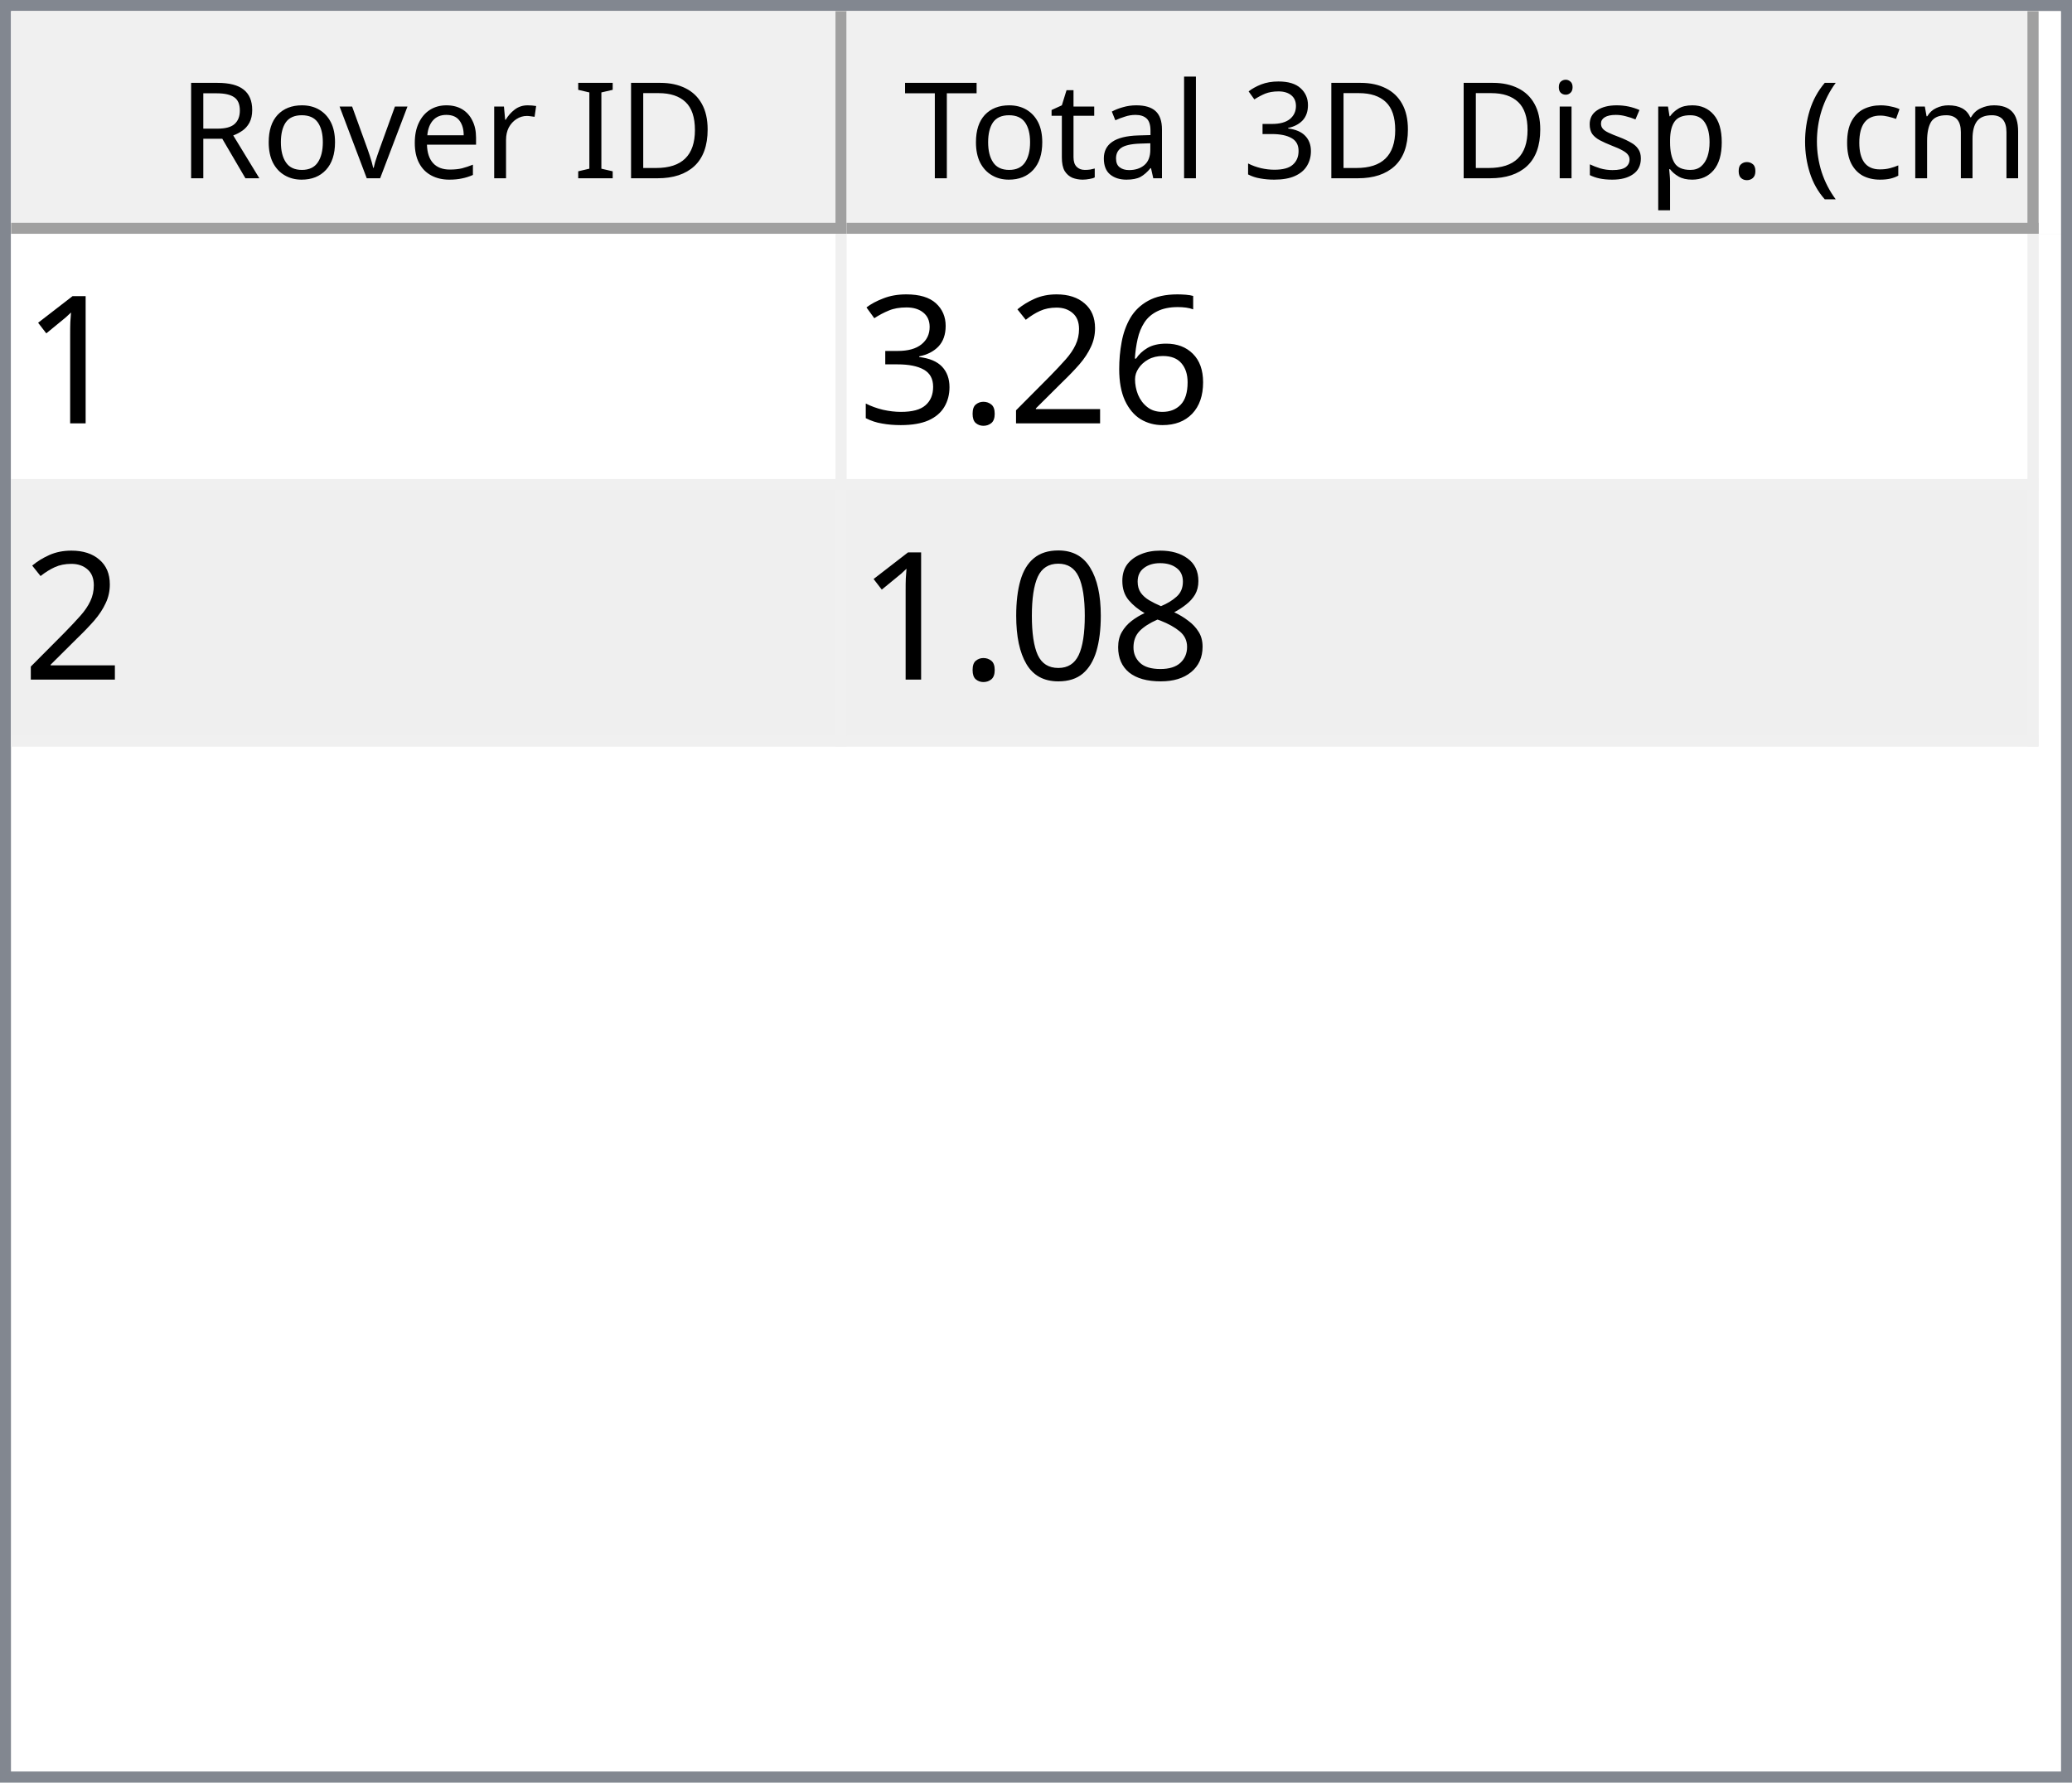
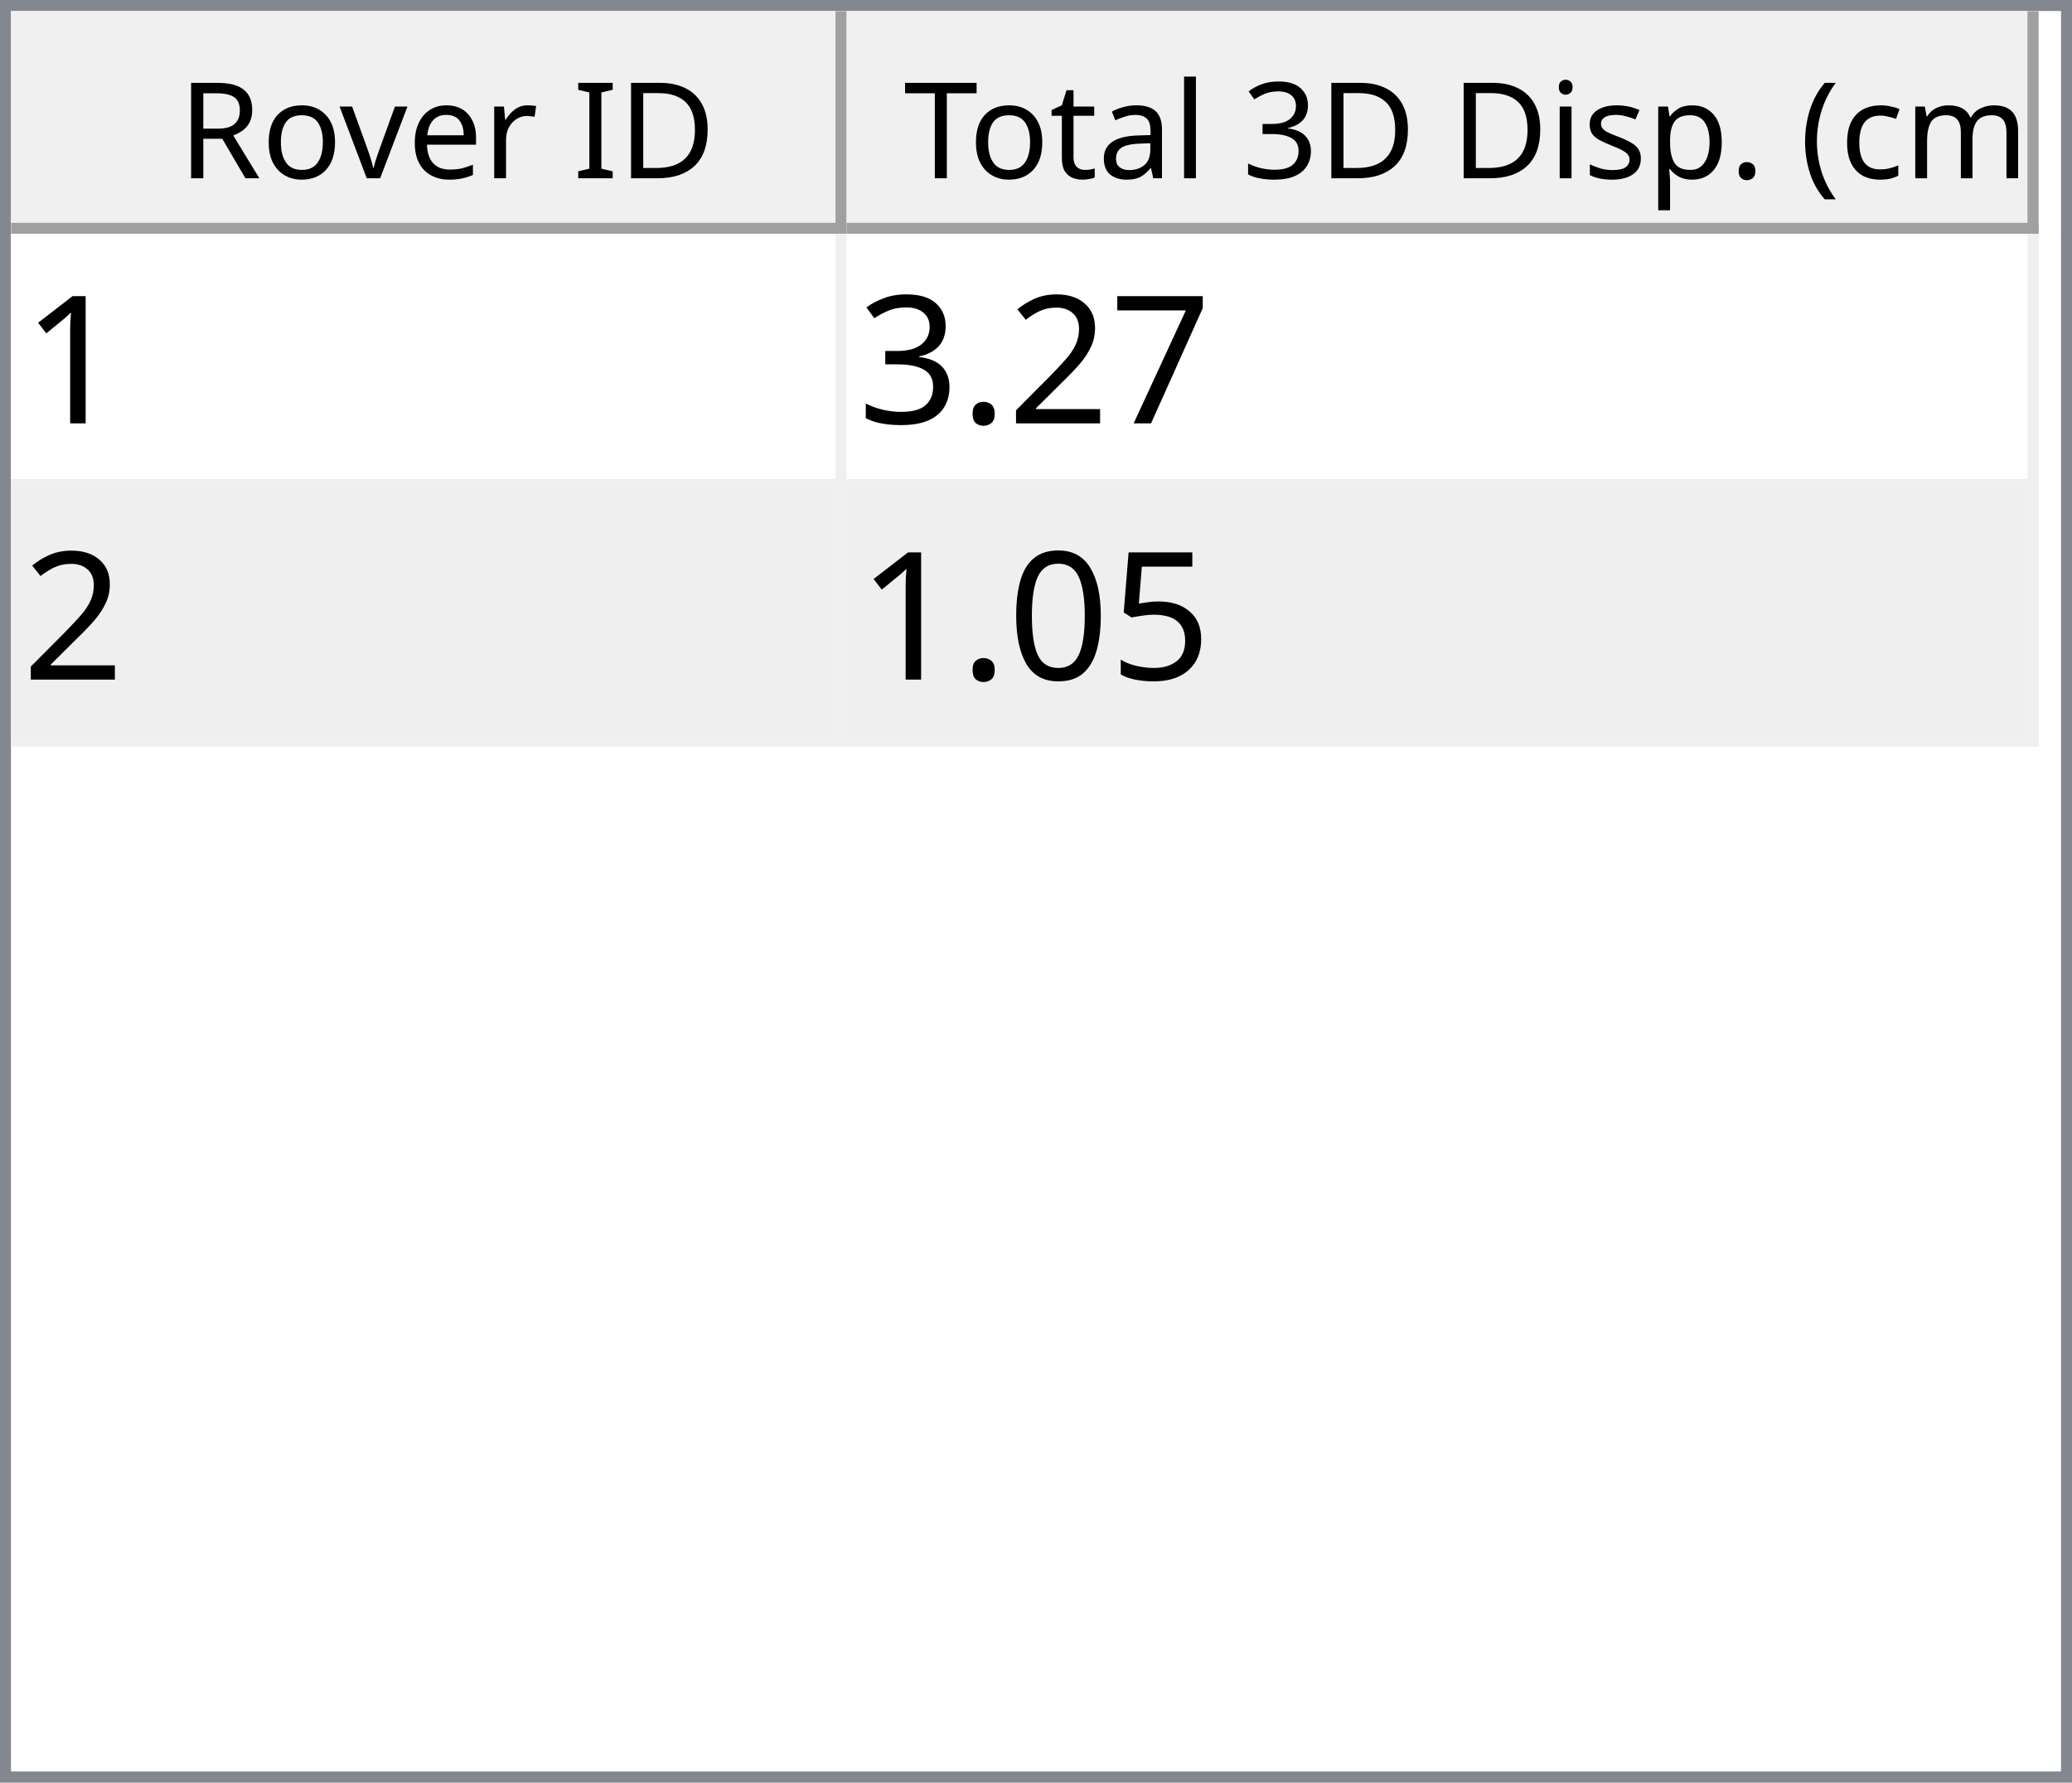
<svg xmlns="http://www.w3.org/2000/svg" style="fill-opacity:1; color-rendering:auto; color-interpolation:auto; text-rendering:auto; stroke:black; stroke-linecap:square; stroke-miterlimit:10; shape-rendering:auto; stroke-opacity:1; fill:black; stroke-dasharray:none; font-weight:normal; stroke-width:1; font-family:'Dialog'; font-style:normal; stroke-linejoin:miter; font-size:12px; stroke-dashoffset:0; image-rendering:auto;" width="186" height="160">
  <defs id="genericDefs" />
  <g>
    <defs id="defs1">
      <clipPath clipPathUnits="userSpaceOnUse" id="clipPath1">
        <path d="M0 0 L186 0 L186 160 L0 160 L0 0 Z" />
      </clipPath>
      <clipPath clipPathUnits="userSpaceOnUse" id="clipPath2">
        <path d="M0 0 L0 160 L186 160 L186 0 Z" />
      </clipPath>
      <clipPath clipPathUnits="userSpaceOnUse" id="clipPath3">
        <path d="M0 0 L0 20 L184 20 L184 0 Z" />
      </clipPath>
      <clipPath clipPathUnits="userSpaceOnUse" id="clipPath4">
        <path d="M0 0 L0 20 L75 20 L75 0 Z" />
      </clipPath>
      <clipPath clipPathUnits="userSpaceOnUse" id="clipPath5">
        <path d="M1 1 L1 19 L74 19 L74 1 Z" />
      </clipPath>
      <clipPath clipPathUnits="userSpaceOnUse" id="clipPath6">
        <path d="M0 0 L0 18 L73 18 L73 0 Z" />
      </clipPath>
      <clipPath clipPathUnits="userSpaceOnUse" id="clipPath7">
        <path d="M-0.5 -0.5 L-0.5 19.5 L74.5 19.5 L74.5 -0.5 Z" />
      </clipPath>
      <clipPath clipPathUnits="userSpaceOnUse" id="clipPath8">
        <path d="M0 0 L0 20 L107 20 L107 0 Z" />
      </clipPath>
      <clipPath clipPathUnits="userSpaceOnUse" id="clipPath9">
        <path d="M1 1 L1 19 L106 19 L106 1 Z" />
      </clipPath>
      <clipPath clipPathUnits="userSpaceOnUse" id="clipPath10">
        <path d="M0 0 L0 18 L105 18 L105 0 Z" />
      </clipPath>
      <clipPath clipPathUnits="userSpaceOnUse" id="clipPath11">
        <path d="M-0.5 -0.5 L-0.5 19.5 L106.5 19.5 L106.5 -0.5 Z" />
      </clipPath>
      <clipPath clipPathUnits="userSpaceOnUse" id="clipPath12">
        <path d="M0 0 L0 138 L184 138 L184 0 Z" />
      </clipPath>
      <clipPath clipPathUnits="userSpaceOnUse" id="clipPath13">
        <path d="M0 0 L0 46 L182 46 L182 0 Z" />
      </clipPath>
      <clipPath clipPathUnits="userSpaceOnUse" id="clipPath14">
        <path d="M-0.5 -0.5 L-0.5 45.5 L181.5 45.5 L181.5 -0.5 Z" />
      </clipPath>
      <clipPath clipPathUnits="userSpaceOnUse" id="clipPath15">
        <path d="M0 0 L0 22 L74 22 L74 0 Z" />
      </clipPath>
      <clipPath clipPathUnits="userSpaceOnUse" id="clipPath16">
        <path d="M0 0 L0 22 L106 22 L106 0 Z" />
      </clipPath>
      <font horiz-adv-x="64.551" id="font1">
        <font-face ascent="107.91" descent="25.098" units-per-em="100" style="font-style:normal; font-family:Segoe UI; font-weight:normal;" />
        <missing-glyph horiz-adv-x="64.551" d="M8.109 0 L8.109 68.266 L56.453 68.266 L56.453 0 L8.109 0 ZM15.328 7.234 L49.219 7.234 L49.219 61.031 L15.328 61.031 L15.328 7.234 Z" />
        <glyph unicode="D" horiz-adv-x="70.117" d="M9.188 0 L9.188 70.016 L28.516 70.016 Q65.531 70.016 65.531 35.891 Q65.531 19.672 55.25 9.836 Q44.969 0 27.734 0 L9.188 0 ZM17.391 62.594 L17.391 7.422 L27.828 7.422 Q41.609 7.422 49.273 14.797 Q56.938 22.172 56.938 35.688 Q56.938 62.594 28.328 62.594 L17.391 62.594 Z" />
        <glyph unicode="I" horiz-adv-x="26.611" d="M17.391 0 L9.188 0 L9.188 70.016 L17.391 70.016 L17.391 0 Z" />
        <glyph unicode=" " horiz-adv-x="27.393" d="" />
        <glyph unicode="r" horiz-adv-x="34.766" d="M34.188 41.891 Q32.078 43.5 28.125 43.5 Q23 43.5 19.555 38.672 Q16.109 33.844 16.109 25.484 L16.109 0 L8.109 0 L8.109 50 L16.109 50 L16.109 39.703 L16.312 39.703 Q18.016 44.969 21.531 47.922 Q25.047 50.875 29.391 50.875 Q32.516 50.875 34.188 50.203 L34.188 41.891 Z" />
        <glyph unicode="e" horiz-adv-x="52.295" d="M48.297 23 L12.984 23 Q13.188 14.656 17.484 10.109 Q21.781 5.562 29.297 5.562 Q37.75 5.562 44.828 11.141 L44.828 3.609 Q38.234 -1.172 27.391 -1.172 Q16.797 -1.172 10.742 5.641 Q4.688 12.453 4.688 24.812 Q4.688 36.469 11.305 43.82 Q17.922 51.172 27.734 51.172 Q37.547 51.172 42.922 44.828 Q48.297 38.484 48.297 27.203 L48.297 23 ZM40.094 29.781 Q40.047 36.719 36.75 40.578 Q33.453 44.438 27.594 44.438 Q21.922 44.438 17.969 40.383 Q14.016 36.328 13.094 29.781 L40.094 29.781 Z" />
        <glyph unicode="v" horiz-adv-x="47.9" d="M47.406 50 L27.484 0 L19.625 0 L0.688 50 L9.469 50 L22.172 13.672 Q23.578 9.672 23.922 6.688 L24.125 6.688 Q24.609 10.453 25.688 13.484 L38.969 50 L47.406 50 Z" />
        <glyph unicode="o" horiz-adv-x="58.594" d="M29 -1.172 Q17.922 -1.172 11.305 5.836 Q4.688 12.844 4.688 24.422 Q4.688 37.016 11.57 44.094 Q18.453 51.172 30.172 51.172 Q41.359 51.172 47.633 44.289 Q53.906 37.406 53.906 25.203 Q53.906 13.234 47.141 6.031 Q40.375 -1.172 29 -1.172 ZM29.594 44.438 Q21.875 44.438 17.383 39.188 Q12.891 33.938 12.891 24.703 Q12.891 15.828 17.43 10.695 Q21.969 5.562 29.594 5.562 Q37.359 5.562 41.531 10.594 Q45.703 15.625 45.703 24.906 Q45.703 34.281 41.531 39.359 Q37.359 44.438 29.594 44.438 Z" />
        <glyph unicode="R" horiz-adv-x="59.814" d="M59.375 0 L49.609 0 L37.891 19.625 Q36.281 22.359 34.766 24.289 Q33.25 26.219 31.664 27.438 Q30.078 28.656 28.25 29.219 Q26.422 29.781 24.125 29.781 L17.391 29.781 L17.391 0 L9.188 0 L9.188 70.016 L30.078 70.016 Q34.672 70.016 38.555 68.867 Q42.438 67.719 45.289 65.375 Q48.141 63.031 49.758 59.547 Q51.375 56.062 51.375 51.375 Q51.375 47.703 50.273 44.656 Q49.172 41.609 47.148 39.211 Q45.125 36.812 42.266 35.133 Q39.406 33.453 35.844 32.516 L35.844 32.328 Q37.594 31.547 38.891 30.547 Q40.188 29.547 41.359 28.18 Q42.531 26.812 43.68 25.078 Q44.828 23.344 46.234 21.047 L59.375 0 ZM17.391 62.594 L17.391 37.203 L28.516 37.203 Q31.594 37.203 34.203 38.133 Q36.812 39.062 38.719 40.797 Q40.625 42.531 41.703 45.047 Q42.781 47.562 42.781 50.688 Q42.781 56.297 39.141 59.445 Q35.5 62.594 28.609 62.594 L17.391 62.594 Z" />
        <glyph unicode=")" horiz-adv-x="30.176" d="M8.297 -15.922 L1.172 -15.922 Q16.406 2.344 16.406 26.812 Q16.406 51.469 1.078 70.016 L8.297 70.016 Q23.531 52.156 23.531 26.703 Q23.531 1.375 8.297 -15.922 Z" />
        <glyph unicode="m" horiz-adv-x="86.133" d="M79.109 0 L71.094 0 L71.094 28.719 Q71.094 37.016 68.531 40.727 Q65.969 44.438 59.906 44.438 Q54.781 44.438 51.195 39.75 Q47.609 35.062 47.609 28.516 L47.609 0 L39.594 0 L39.594 29.688 Q39.594 44.438 28.219 44.438 Q22.953 44.438 19.531 40.016 Q16.109 35.594 16.109 28.516 L16.109 0 L8.109 0 L8.109 50 L16.109 50 L16.109 42.094 L16.312 42.094 Q21.625 51.172 31.844 51.172 Q36.969 51.172 40.773 48.312 Q44.578 45.453 46 40.828 Q51.562 51.172 62.594 51.172 Q79.109 51.172 79.109 30.812 L79.109 0 Z" />
        <glyph unicode="c" horiz-adv-x="46.191" d="M42.188 2.297 Q36.422 -1.172 28.516 -1.172 Q17.828 -1.172 11.258 5.789 Q4.688 12.75 4.688 23.828 Q4.688 36.188 11.766 43.68 Q18.844 51.172 30.672 51.172 Q37.25 51.172 42.281 48.734 L42.281 40.531 Q36.719 44.438 30.375 44.438 Q22.703 44.438 17.797 38.945 Q12.891 33.453 12.891 24.516 Q12.891 15.719 17.508 10.641 Q22.125 5.562 29.891 5.562 Q36.422 5.562 42.188 9.906 L42.188 2.297 Z" />
        <glyph unicode="(" horiz-adv-x="30.176" d="M29.109 -15.922 L21.969 -15.922 Q6.844 1.375 6.844 26.703 Q6.844 52.156 21.969 70.016 L29.203 70.016 Q13.875 51.469 13.875 26.812 Q13.875 2.344 29.109 -15.922 Z" />
        <glyph unicode="." horiz-adv-x="21.68" d="M10.891 -1.078 Q8.641 -1.078 7.055 0.539 Q5.469 2.156 5.469 4.391 Q5.469 6.641 7.055 8.273 Q8.641 9.906 10.891 9.906 Q13.188 9.906 14.797 8.273 Q16.406 6.641 16.406 4.391 Q16.406 2.156 14.797 0.539 Q13.188 -1.078 10.891 -1.078 Z" />
        <glyph unicode="p" horiz-adv-x="58.789" d="M16.312 7.234 L16.109 7.234 L16.109 -23 L8.109 -23 L8.109 50 L16.109 50 L16.109 41.219 L16.312 41.219 Q22.219 51.172 33.594 51.172 Q43.266 51.172 48.688 44.461 Q54.109 37.75 54.109 26.469 Q54.109 13.922 48 6.375 Q41.891 -1.172 31.297 -1.172 Q21.578 -1.172 16.312 7.234 ZM16.109 27.391 L16.109 20.406 Q16.109 14.203 20.141 9.883 Q24.172 5.562 30.375 5.562 Q37.641 5.562 41.773 11.133 Q45.906 16.703 45.906 26.609 Q45.906 34.969 42.047 39.703 Q38.188 44.438 31.594 44.438 Q24.609 44.438 20.359 39.578 Q16.109 34.719 16.109 27.391 Z" />
        <glyph unicode="s" horiz-adv-x="42.432" d="M5.078 1.812 L5.078 10.406 Q11.625 5.562 19.484 5.562 Q30.031 5.562 30.031 12.594 Q30.031 14.594 29.125 15.992 Q28.219 17.391 26.68 18.461 Q25.141 19.531 23.07 20.383 Q21 21.234 18.609 22.172 Q15.281 23.484 12.766 24.828 Q10.25 26.172 8.57 27.859 Q6.891 29.547 6.031 31.695 Q5.172 33.844 5.172 36.719 Q5.172 40.234 6.789 42.945 Q8.406 45.656 11.086 47.484 Q13.766 49.312 17.211 50.242 Q20.656 51.172 24.312 51.172 Q30.812 51.172 35.938 48.922 L35.938 40.828 Q30.422 44.438 23.25 44.438 Q21 44.438 19.195 43.922 Q17.391 43.406 16.094 42.477 Q14.797 41.547 14.086 40.258 Q13.375 38.969 13.375 37.406 Q13.375 35.453 14.086 34.133 Q14.797 32.812 16.164 31.789 Q17.531 30.766 19.484 29.938 Q21.438 29.109 23.922 28.125 Q27.25 26.859 29.883 25.516 Q32.516 24.172 34.375 22.484 Q36.234 20.797 37.234 18.602 Q38.234 16.406 38.234 13.375 Q38.234 9.672 36.602 6.938 Q34.969 4.203 32.234 2.398 Q29.5 0.594 25.93 -0.289 Q22.359 -1.172 18.453 -1.172 Q10.75 -1.172 5.078 1.812 Z" />
        <glyph unicode="i" horiz-adv-x="24.219" d="M12.203 62.703 Q10.062 62.703 8.547 64.164 Q7.031 65.625 7.031 67.875 Q7.031 70.125 8.547 71.609 Q10.062 73.094 12.203 73.094 Q14.406 73.094 15.945 71.609 Q17.484 70.125 17.484 67.875 Q17.484 65.719 15.945 64.211 Q14.406 62.703 12.203 62.703 ZM16.109 0 L8.109 0 L8.109 50 L16.109 50 L16.109 0 Z" />
        <glyph unicode="3" horiz-adv-x="53.906" d="M46.531 19.828 Q46.531 15.094 44.75 11.211 Q42.969 7.328 39.719 4.57 Q36.469 1.812 31.93 0.297 Q27.391 -1.219 21.922 -1.219 Q11.922 -1.219 6 2.594 L6 11.188 Q13.094 5.609 22.219 5.609 Q25.875 5.609 28.828 6.539 Q31.781 7.469 33.906 9.227 Q36.031 10.984 37.18 13.477 Q38.328 15.969 38.328 19.094 Q38.328 32.812 18.797 32.812 L12.984 32.812 L12.984 39.594 L18.5 39.594 Q35.797 39.594 35.797 52.484 Q35.797 64.406 22.609 64.406 Q15.188 64.406 8.688 59.422 L8.688 67.188 Q15.375 71.188 24.609 71.188 Q29 71.188 32.57 69.969 Q36.141 68.75 38.68 66.555 Q41.219 64.359 42.609 61.281 Q44 58.203 44 54.5 Q44 40.672 30.031 36.719 L30.031 36.531 Q33.594 36.141 36.625 34.797 Q39.656 33.453 41.852 31.305 Q44.047 29.156 45.289 26.25 Q46.531 23.344 46.531 19.828 Z" />
        <glyph unicode="l" horiz-adv-x="24.219" d="M16.109 0 L8.109 0 L8.109 74.031 L16.109 74.031 L16.109 0 Z" />
        <glyph unicode="a" horiz-adv-x="50.879" d="M43.891 0 L35.891 0 L35.891 7.812 L35.688 7.812 Q30.469 -1.172 20.312 -1.172 Q12.844 -1.172 8.617 2.781 Q4.391 6.734 4.391 13.281 Q4.391 27.297 20.906 29.594 L35.891 31.688 Q35.891 44.438 25.594 44.438 Q16.547 44.438 9.281 38.281 L9.281 46.484 Q16.656 51.172 26.266 51.172 Q43.891 51.172 43.891 32.516 L43.891 0 ZM35.891 25.297 L23.828 23.641 Q18.266 22.859 15.43 20.875 Q12.594 18.891 12.594 13.875 Q12.594 10.203 15.211 7.883 Q17.828 5.562 22.172 5.562 Q28.125 5.562 32.008 9.742 Q35.891 13.922 35.891 20.312 L35.891 25.297 Z" />
        <glyph unicode="t" horiz-adv-x="33.887" d="M31.297 0.484 Q28.469 -1.078 23.828 -1.078 Q10.688 -1.078 10.688 13.578 L10.688 43.172 L2.094 43.172 L2.094 50 L10.688 50 L10.688 62.203 L18.703 64.797 L18.703 50 L31.297 50 L31.297 43.172 L18.703 43.172 L18.703 14.984 Q18.703 9.969 20.414 7.82 Q22.125 5.672 26.078 5.672 Q29.109 5.672 31.297 7.328 L31.297 0.484 Z" />
        <glyph unicode="T" horiz-adv-x="52.393" d="M50.594 62.594 L30.375 62.594 L30.375 0 L22.172 0 L22.172 62.594 L2 62.594 L2 70.016 L50.594 70.016 L50.594 62.594 Z" />
      </font>
      <font horiz-adv-x="75.0" id="font2">
        <font-face ascent="100.537" descent="21.973" units-per-em="100" style="font-style:normal; font-family:sans-serif; font-weight:normal;" />
        <missing-glyph horiz-adv-x="75.0" d="M12.5 0 L12.5 62.5 L62.5 62.5 L62.5 0 L12.5 0 ZM14.062 1.562 L60.938 1.562 L60.938 60.938 L14.062 60.938 L14.062 1.562 Z" />
        <glyph unicode="1" horiz-adv-x="55.615" d="M37.25 0 L28.469 0 L28.469 56 Q25.297 52.984 20.141 49.953 Q14.984 46.922 10.891 45.406 L10.891 53.906 Q18.266 57.375 23.781 62.305 Q29.297 67.234 31.594 71.875 L37.25 71.875 L37.25 0 Z" />
-         <glyph unicode="6" horiz-adv-x="55.615" d="M49.75 54.047 L41.016 53.375 Q39.844 58.547 37.703 60.891 Q34.125 64.656 28.906 64.656 Q24.703 64.656 21.531 62.312 Q17.391 59.281 14.992 53.469 Q12.594 47.656 12.5 36.922 Q15.672 41.75 20.266 44.094 Q24.859 46.438 29.891 46.438 Q38.672 46.438 44.852 39.969 Q51.031 33.5 51.031 23.25 Q51.031 16.5 48.125 10.719 Q45.219 4.938 40.141 1.859 Q35.062 -1.219 28.609 -1.219 Q17.625 -1.219 10.695 6.859 Q3.766 14.938 3.766 33.5 Q3.766 54.25 11.422 63.672 Q18.109 71.875 29.438 71.875 Q37.891 71.875 43.289 67.141 Q48.688 62.406 49.75 54.047 ZM13.875 23.188 Q13.875 18.656 15.797 14.508 Q17.719 10.359 21.188 8.18 Q24.656 6 28.469 6 Q34.031 6 38.039 10.492 Q42.047 14.984 42.047 22.703 Q42.047 30.125 38.086 34.398 Q34.125 38.672 28.125 38.672 Q22.172 38.672 18.023 34.398 Q13.875 30.125 13.875 23.188 Z" />
+         <glyph unicode="7" horiz-adv-x="55.615" d="M4.734 62.203 L4.734 70.656 L51.078 70.656 L51.078 63.812 Q44.234 56.547 37.523 44.484 Q30.812 32.422 27.156 19.672 Q24.516 10.688 23.781 0 L14.75 0 Q14.891 8.453 18.062 20.414 Q21.234 32.375 27.172 43.484 Q33.109 54.594 39.797 62.203 L4.734 62.203 Z" />
        <glyph unicode="2" horiz-adv-x="55.615" d="M50.344 8.453 L50.344 0 L3.031 0 Q2.938 3.172 4.047 6.109 Q5.859 10.938 9.836 15.625 Q13.812 20.312 21.344 26.469 Q33.016 36.031 37.117 41.625 Q41.219 47.219 41.219 52.203 Q41.219 57.422 37.477 61.008 Q33.734 64.594 27.734 64.594 Q21.391 64.594 17.578 60.789 Q13.766 56.984 13.719 50.25 L4.688 51.172 Q5.609 61.281 11.664 66.578 Q17.719 71.875 27.938 71.875 Q38.234 71.875 44.242 66.164 Q50.25 60.453 50.25 52 Q50.25 47.703 48.492 43.555 Q46.734 39.406 42.656 34.812 Q38.578 30.219 29.109 22.219 Q21.188 15.578 18.945 13.211 Q16.703 10.844 15.234 8.453 L50.344 8.453 Z" />
        <glyph unicode="." horiz-adv-x="27.783" d="M9.078 0 L9.078 10.016 L19.094 10.016 L19.094 0 L9.078 0 Z" />
        <glyph unicode="3" horiz-adv-x="55.615" d="M4.203 18.891 L12.984 20.062 Q14.5 12.594 18.141 9.297 Q21.781 6 27 6 Q33.203 6 37.477 10.297 Q41.75 14.594 41.75 20.953 Q41.75 27 37.797 30.93 Q33.844 34.859 27.734 34.859 Q25.25 34.859 21.531 33.891 L22.516 41.609 Q23.391 41.5 23.922 41.5 Q29.547 41.5 34.039 44.43 Q38.531 47.359 38.531 53.469 Q38.531 58.297 35.258 61.477 Q31.984 64.656 26.812 64.656 Q21.688 64.656 18.266 61.43 Q14.844 58.203 13.875 51.766 L5.078 53.328 Q6.688 62.156 12.398 67.016 Q18.109 71.875 26.609 71.875 Q32.469 71.875 37.398 69.359 Q42.328 66.844 44.945 62.5 Q47.562 58.156 47.562 53.266 Q47.562 48.641 45.07 44.828 Q42.578 41.016 37.703 38.766 Q44.047 37.312 47.562 32.695 Q51.078 28.078 51.078 21.141 Q51.078 11.766 44.242 5.25 Q37.406 -1.266 26.953 -1.266 Q17.531 -1.266 11.305 4.352 Q5.078 9.969 4.203 18.891 Z" />
-         <glyph unicode="8" horiz-adv-x="55.615" d="M17.672 38.812 Q12.203 40.828 9.57 44.539 Q6.938 48.25 6.938 53.422 Q6.938 61.234 12.555 66.555 Q18.172 71.875 27.484 71.875 Q36.859 71.875 42.578 66.43 Q48.297 60.984 48.297 53.172 Q48.297 48.188 45.68 44.508 Q43.062 40.828 37.75 38.812 Q44.344 36.672 47.781 31.883 Q51.219 27.094 51.219 20.453 Q51.219 11.281 44.727 5.031 Q38.234 -1.219 27.641 -1.219 Q17.047 -1.219 10.547 5.055 Q4.047 11.328 4.047 20.703 Q4.047 27.688 7.594 32.398 Q11.141 37.109 17.672 38.812 ZM15.922 53.719 Q15.922 48.641 19.195 45.414 Q22.469 42.188 27.688 42.188 Q32.766 42.188 36.016 45.383 Q39.266 48.578 39.266 53.219 Q39.266 58.062 35.914 61.359 Q32.562 64.656 27.594 64.656 Q22.562 64.656 19.242 61.43 Q15.922 58.203 15.922 53.719 ZM13.094 20.656 Q13.094 16.891 14.875 13.375 Q16.656 9.859 20.172 7.93 Q23.688 6 27.734 6 Q34.031 6 38.133 10.055 Q42.234 14.109 42.234 20.359 Q42.234 26.703 38.016 30.859 Q33.797 35.016 27.438 35.016 Q21.234 35.016 17.164 30.914 Q13.094 26.812 13.094 20.656 Z" />
+         <glyph unicode="5" horiz-adv-x="55.615" d="M4.156 18.75 L13.375 19.531 Q14.406 12.797 18.141 9.398 Q21.875 6 27.156 6 Q33.5 6 37.891 10.789 Q42.281 15.578 42.281 23.484 Q42.281 31 38.062 35.352 Q33.844 39.703 27 39.703 Q22.75 39.703 19.336 37.773 Q15.922 35.844 13.969 32.766 L5.719 33.844 L12.641 70.609 L48.25 70.609 L48.25 62.203 L19.672 62.203 L15.828 42.969 Q22.266 47.469 29.344 47.469 Q38.719 47.469 45.164 40.969 Q51.609 34.469 51.609 24.266 Q51.609 14.547 45.953 7.469 Q39.062 -1.219 27.156 -1.219 Q17.391 -1.219 11.211 4.25 Q5.031 9.719 4.156 18.75 Z" />
        <glyph unicode="0" horiz-adv-x="55.615" d="M4.156 35.297 Q4.156 48 6.766 55.742 Q9.375 63.484 14.523 67.68 Q19.672 71.875 27.484 71.875 Q33.25 71.875 37.594 69.555 Q41.938 67.234 44.773 62.867 Q47.609 58.5 49.219 52.227 Q50.828 45.953 50.828 35.297 Q50.828 22.703 48.242 14.969 Q45.656 7.234 40.508 3.008 Q35.359 -1.219 27.484 -1.219 Q17.141 -1.219 11.234 6.203 Q4.156 15.141 4.156 35.297 ZM13.188 35.297 Q13.188 17.672 17.312 11.836 Q21.438 6 27.484 6 Q33.547 6 37.672 11.859 Q41.797 17.719 41.797 35.297 Q41.797 52.984 37.672 58.789 Q33.547 64.594 27.391 64.594 Q21.344 64.594 17.719 59.469 Q13.188 52.938 13.188 35.297 Z" />
      </font>
    </defs>
    <g style="fill:white; stroke:white;">
      <rect x="0" y="0" width="186" style="clip-path:url(#clipPath1); stroke:none;" height="160" />
    </g>
    <g style="fill:white; text-rendering:optimizeSpeed; color-rendering:optimizeSpeed; image-rendering:optimizeSpeed; shape-rendering:crispEdges; stroke:white; color-interpolation:sRGB;">
      <rect x="0" width="186" height="160" y="0" style="stroke:none;" />
      <path style="stroke:none;" d="M0 160 L186 160 L186 0 L0 0 Z" />
    </g>
    <g style="fill:rgb(240,240,240); font-family:'Segoe UI'; stroke:rgb(240,240,240);">
      <rect x="0" y="0" width="186" style="clip-path:url(#clipPath2); stroke:none;" height="160" />
    </g>
    <g style="fill:rgb(130,135,144); font-family:'Segoe UI'; stroke:rgb(130,135,144);">
      <path d="M0 0 L186 0 L186 160 L0 160 L0 0 ZM1 1 L185 1 L185 159 L1 159 L1 1 Z" style="fill-rule:evenodd; clip-path:url(#clipPath2); stroke:none;" />
    </g>
    <g style="fill:white; font-family:'Segoe UI'; stroke:white;" transform="translate(1,1)">
      <rect x="0" y="0" width="184" style="clip-path:url(#clipPath3); stroke:none;" height="20" />
    </g>
    <g style="fill:rgb(240,240,240); font-family:'Segoe UI'; stroke:rgb(240,240,240);" transform="translate(1,1)">
      <rect x="0" y="0" width="75" style="clip-path:url(#clipPath4); stroke:none;" height="20" />
    </g>
    <g style="font-family:'Segoe UI';" transform="translate(2,2)">
      <text x="14" xml:space="preserve" y="14" style="clip-path:url(#clipPath6); stroke:none;">Rover ID</text>
    </g>
    <g style="fill:rgb(160,160,160); font-family:'Segoe UI'; stroke:rgb(160,160,160); stroke-linejoin:bevel;" transform="translate(1.5,1.5)">
      <line x1="74" x2="74" y1="0" style="fill:none; clip-path:url(#clipPath7);" y2="19" />
    </g>
    <g style="fill:rgb(160,160,160); font-family:'Segoe UI'; stroke:rgb(160,160,160); stroke-linejoin:bevel;" transform="matrix(1,0,0,1,1,1) translate(0.5,0.5)">
      <line x1="0" x2="74" y1="19" style="fill:none; clip-path:url(#clipPath7);" y2="19" />
    </g>
    <g style="fill:rgb(240,240,240); font-family:'Segoe UI'; stroke:rgb(240,240,240);" transform="translate(76,1)">
      <rect x="0" y="0" width="107" style="clip-path:url(#clipPath8); stroke:none;" height="20" />
    </g>
    <g style="font-family:'Segoe UI';" transform="translate(77,2)">
      <text x="1" xml:space="preserve" y="14" style="clip-path:url(#clipPath10); stroke:none;"> Total 3D Disp. (cm)</text>
    </g>
    <g style="fill:rgb(160,160,160); font-family:'Segoe UI'; stroke:rgb(160,160,160); stroke-linejoin:bevel;" transform="translate(76.5,1.5)">
      <line x1="106" x2="106" y1="0" style="fill:none; clip-path:url(#clipPath11);" y2="19" />
    </g>
    <g style="fill:rgb(160,160,160); font-family:'Segoe UI'; stroke:rgb(160,160,160); stroke-linejoin:bevel;" transform="matrix(1,0,0,1,76,1) translate(0.5,0.5)">
      <line x1="0" x2="106" y1="19" style="fill:none; clip-path:url(#clipPath11);" y2="19" />
    </g>
    <g style="fill:white; font-family:'Segoe UI'; stroke:white;" transform="translate(1,21)">
      <rect x="0" y="0" width="184" style="clip-path:url(#clipPath12); stroke:none;" height="138" />
    </g>
    <g style="fill:rgb(240,240,240); font-size:16px; font-family:sans-serif; stroke:rgb(240,240,240);" transform="translate(1,21)">
      <rect x="0" y="0" width="182" style="clip-path:url(#clipPath13); stroke:none;" height="46" />
      <line transform="translate(0.5,0.5)" x1="0" x2="181" y1="22" style="clip-path:url(#clipPath14); fill:none; stroke-linejoin:bevel;" y2="22" />
    </g>
    <g transform="matrix(1,0,0,1,1,21) translate(0.5,0.5)" style="fill:rgb(240,240,240); font-size:16px; font-family:sans-serif; stroke:rgb(240,240,240); stroke-linejoin:bevel;">
      <line x1="0" x2="181" y1="45" style="fill:none; clip-path:url(#clipPath14);" y2="45" />
    </g>
    <g transform="matrix(1,0,0,1,1,21) translate(0.5,0.5)" style="fill:rgb(240,240,240); font-size:16px; font-family:sans-serif; stroke:rgb(240,240,240); stroke-linejoin:bevel;">
      <line x1="74" x2="74" y1="0" style="fill:none; clip-path:url(#clipPath14);" y2="45" />
    </g>
    <g transform="matrix(1,0,0,1,1,21) translate(0.5,0.5)" style="fill:rgb(240,240,240); font-size:16px; font-family:sans-serif; stroke:rgb(240,240,240); stroke-linejoin:bevel;">
      <line x1="181" x2="181" y1="0" style="fill:none; clip-path:url(#clipPath14);" y2="45" />
    </g>
    <g style="fill:white; font-size:16px; font-family:sans-serif; stroke:white;" transform="matrix(1,0,0,1,1,21)">
      <rect x="0" y="0" width="74" style="clip-path:url(#clipPath15); stroke:none;" height="22" />
      <text x="1" y="17" style="fill:black; clip-path:url(#clipPath15); stroke:none;" xml:space="preserve">1</text>
    </g>
    <g style="fill:white; font-size:16px; font-family:sans-serif; stroke:white;" transform="matrix(1,0,0,1,1,21) translate(75,0)">
      <rect x="0" y="0" width="106" style="clip-path:url(#clipPath16); stroke:none;" height="22" />
-       <text x="1" y="17" style="fill:black; clip-path:url(#clipPath16); stroke:none;" xml:space="preserve">3.26</text>
+       <text x="1" y="17" style="fill:black; clip-path:url(#clipPath16); stroke:none;" xml:space="preserve">3.27</text>
    </g>
    <g style="fill:rgb(239,239,239); font-size:16px; font-family:sans-serif; stroke:rgb(239,239,239);" transform="matrix(1,0,0,1,1,21) translate(0,23)">
      <rect x="0" y="0" width="74" style="clip-path:url(#clipPath15); stroke:none;" height="22" />
      <text x="1" y="17" style="fill:black; clip-path:url(#clipPath15); stroke:none;" xml:space="preserve">2</text>
    </g>
    <g style="fill:rgb(239,239,239); font-size:16px; font-family:sans-serif; stroke:rgb(239,239,239);" transform="matrix(1,0,0,1,1,21) translate(75,23)">
      <rect x="0" y="0" width="106" style="clip-path:url(#clipPath16); stroke:none;" height="22" />
-       <text x="1" y="17" style="fill:black; clip-path:url(#clipPath16); stroke:none;" xml:space="preserve">1.08</text>
+       <text x="1" y="17" style="fill:black; clip-path:url(#clipPath16); stroke:none;" xml:space="preserve">1.05</text>
    </g>
  </g>
</svg>
